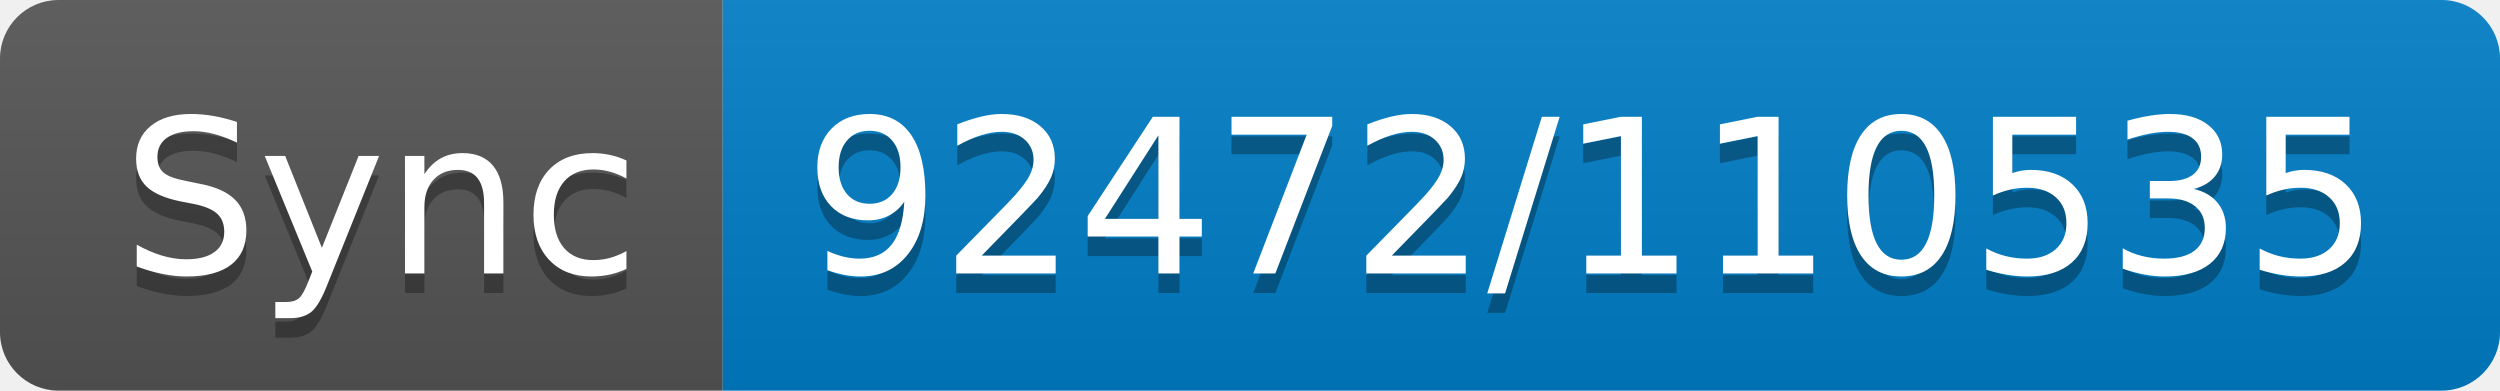
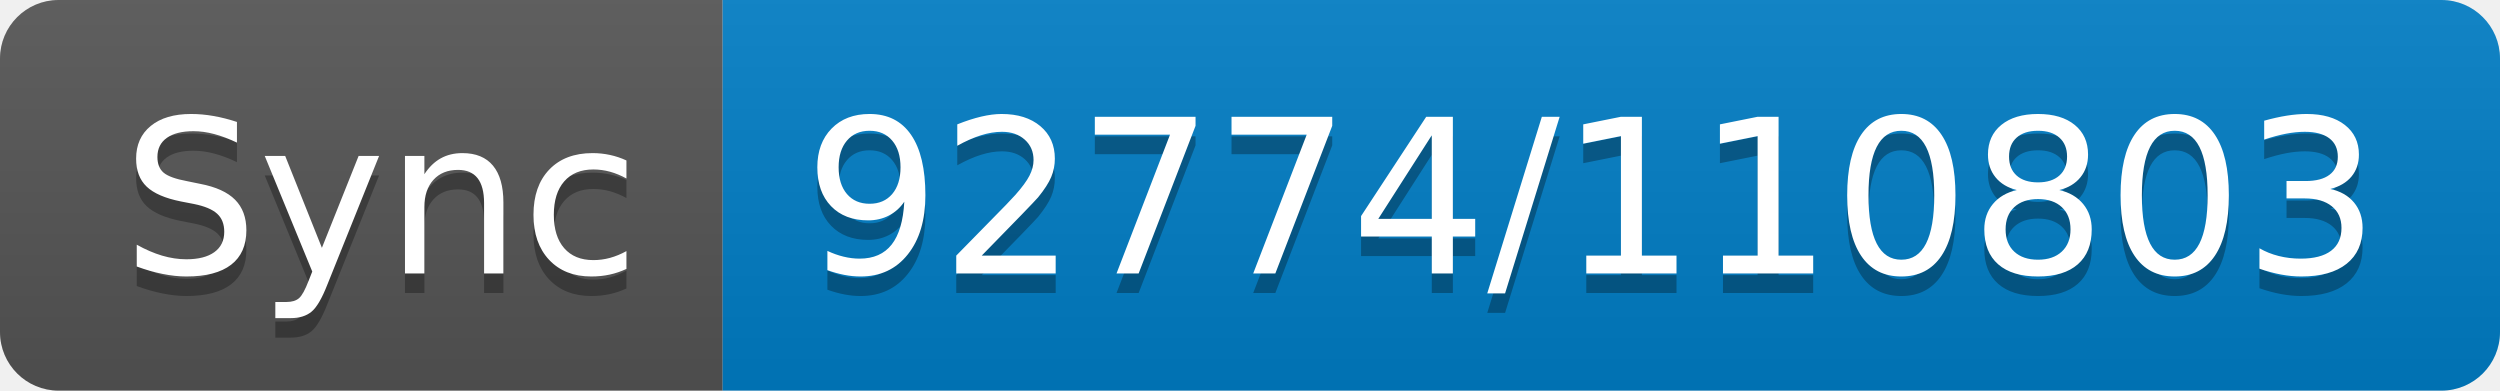
- <svg xmlns="http://www.w3.org/2000/svg" width="128" height="20" role="img" aria-label="Sync: 92472/110535">
+ <svg xmlns="http://www.w3.org/2000/svg" width="128" height="20" role="img" aria-label="Sync: 92774/110803">
  <linearGradient id="s" x2="0" y2="100%">
    <stop offset="0" stop-color="#bbb" stop-opacity=".1" />
    <stop offset="1" stop-opacity=".1" />
  </linearGradient>
  <clipPath id="r">
    <rect width="128" height="20" rx="3" fill="#fff" />
  </clipPath>
  <g clip-path="url(#r)">
    <rect width="37" height="20" fill="#555" />
    <rect x="37" width="91" height="20" fill="#007ec6" />
    <rect width="128" height="20" fill="url(#s)" />
  </g>
  <g fill="#fff" text-anchor="middle" font-family="Verdana,Geneva,DejaVu Sans,sans-serif" text-rendering="geometricPrecision" font-size="110">
    <text aria-hidden="true" x="195" y="150" fill="#010101" fill-opacity=".3" transform="scale(.1)" textLength="270">Sync</text>
    <text x="195" y="140" transform="scale(.1)" fill="#fff" textLength="270">Sync</text>
-     <text aria-hidden="true" x="815" y="150" fill="#010101" fill-opacity=".3" transform="scale(.1)" textLength="810">92472/110535</text>
-     <text x="815" y="140" transform="scale(.1)" fill="#fff" textLength="810">92472/110535</text>
+     <text aria-hidden="true" x="815" y="150" fill="#010101" fill-opacity=".3" transform="scale(.1)" textLength="810">92774/110803</text>
+     <text x="815" y="140" transform="scale(.1)" fill="#fff" textLength="810">92774/110803</text>
  </g>
</svg>
